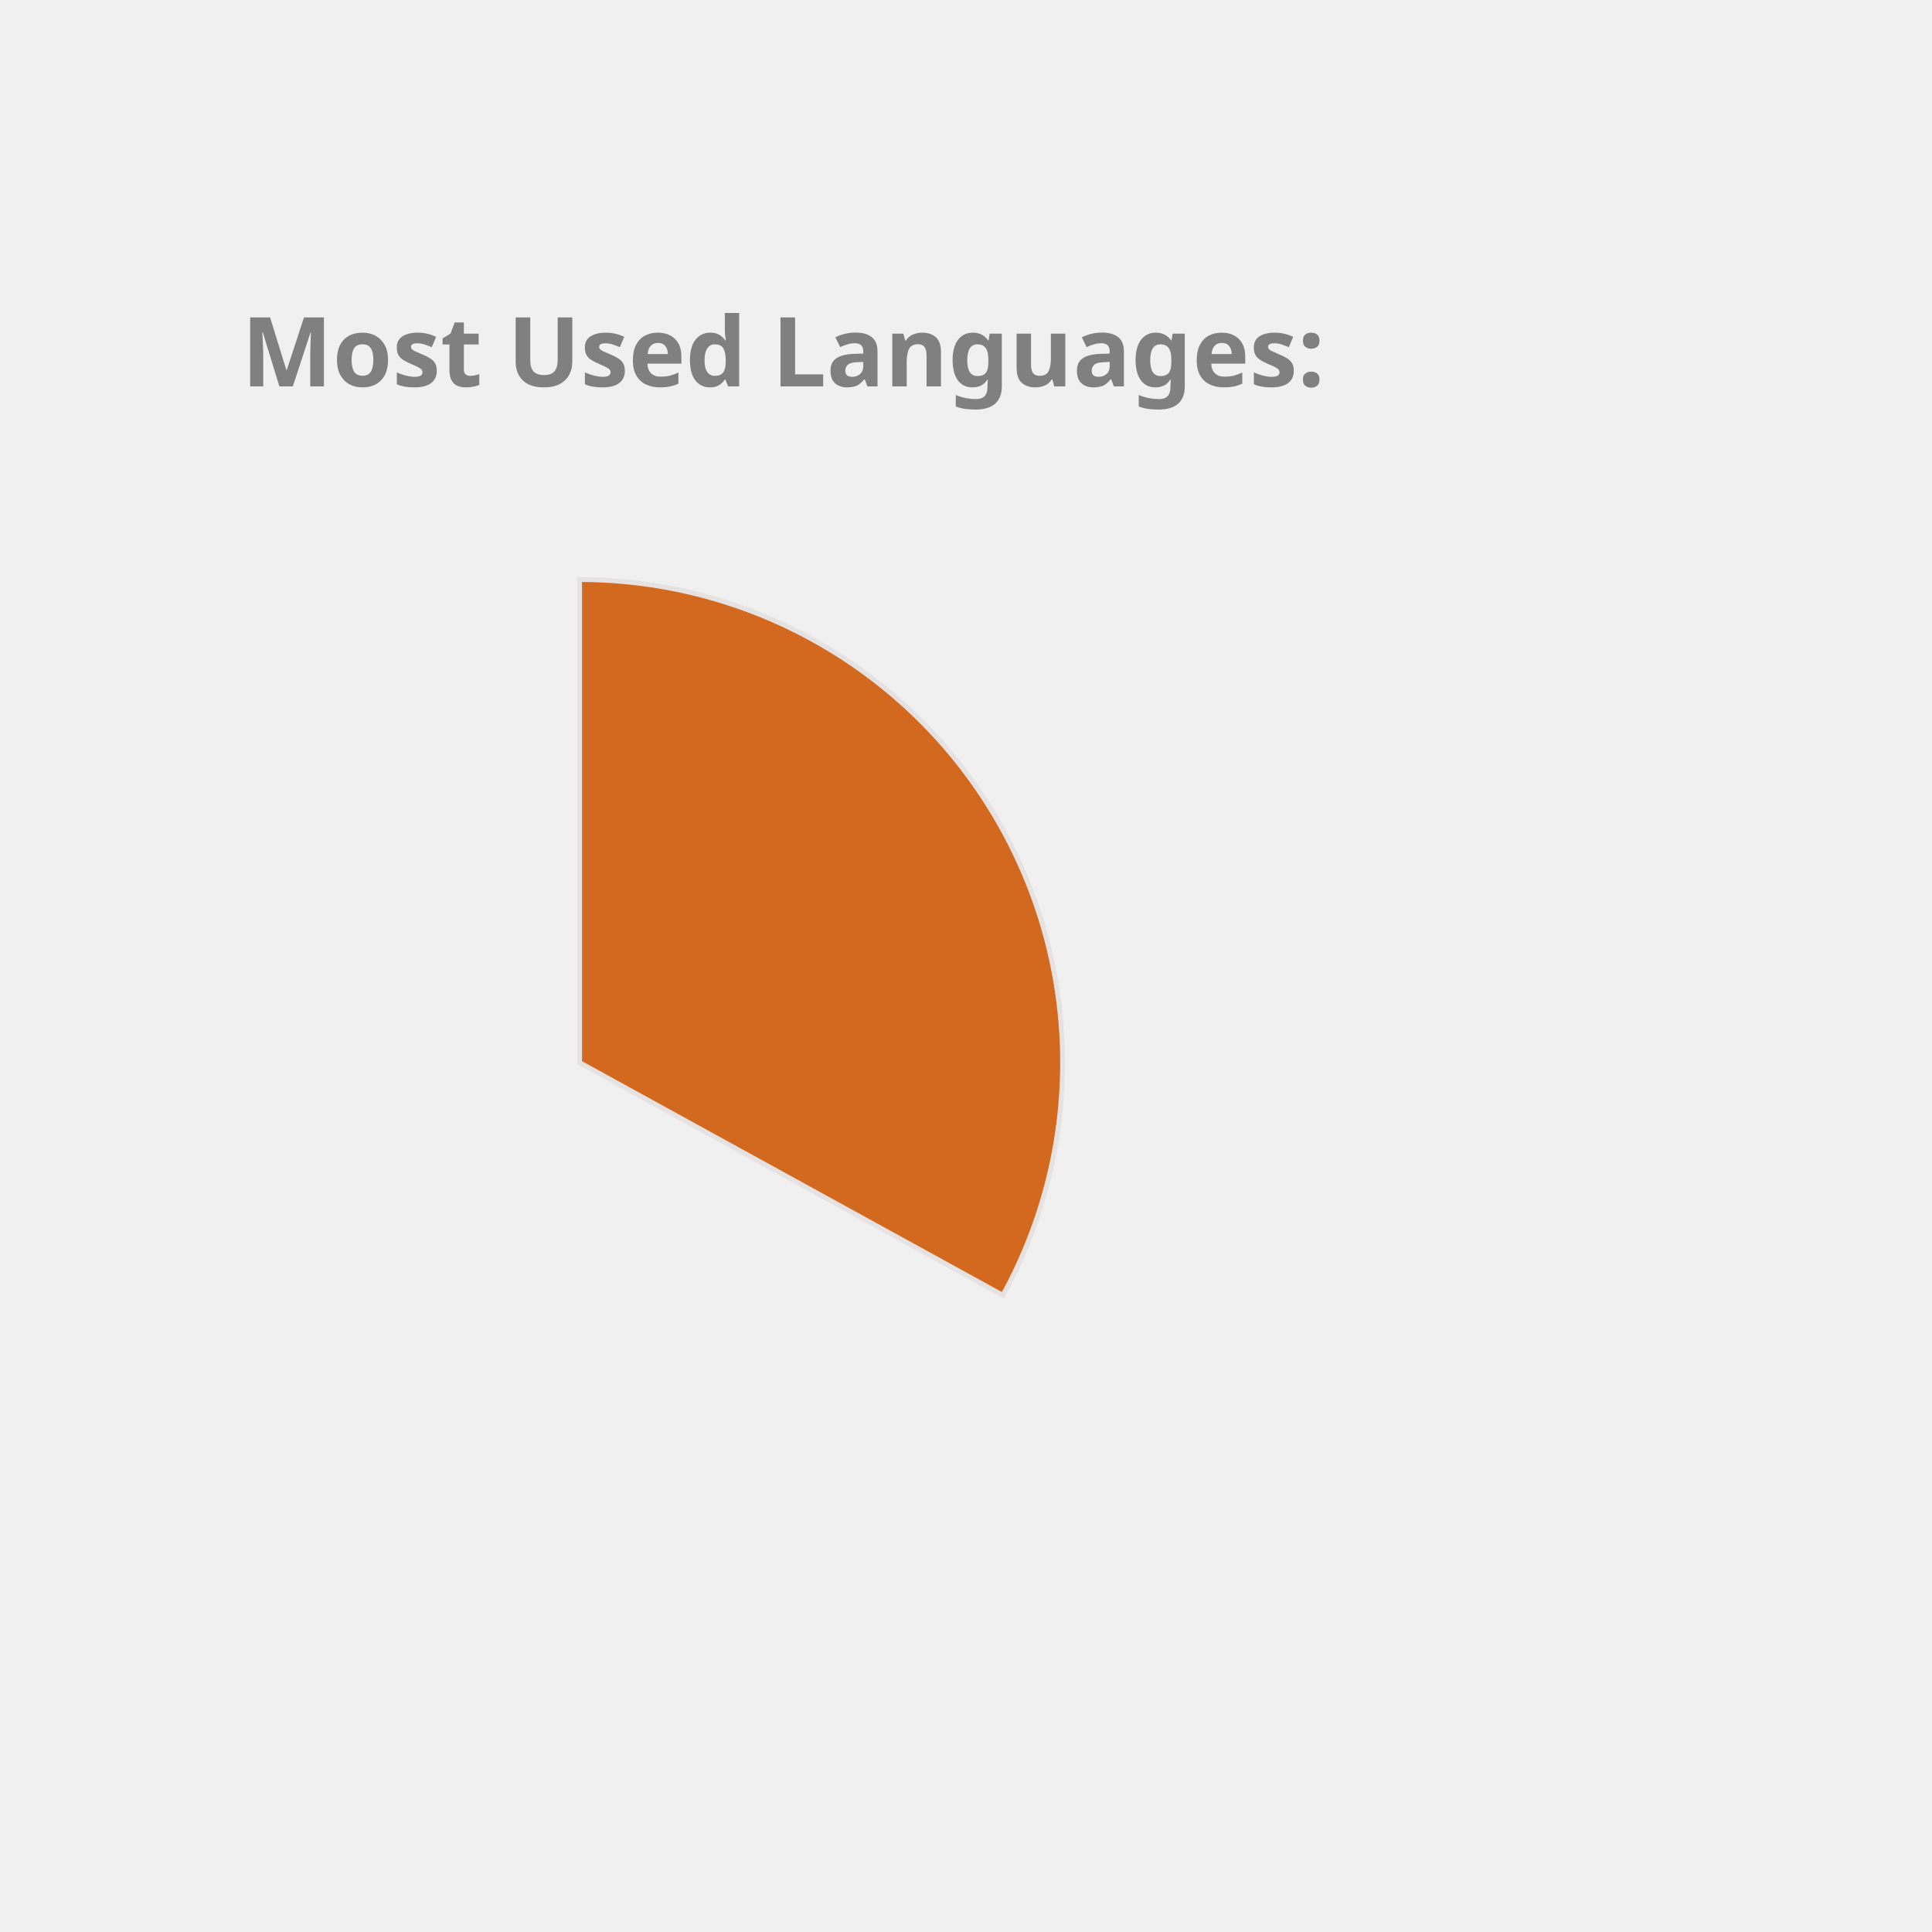
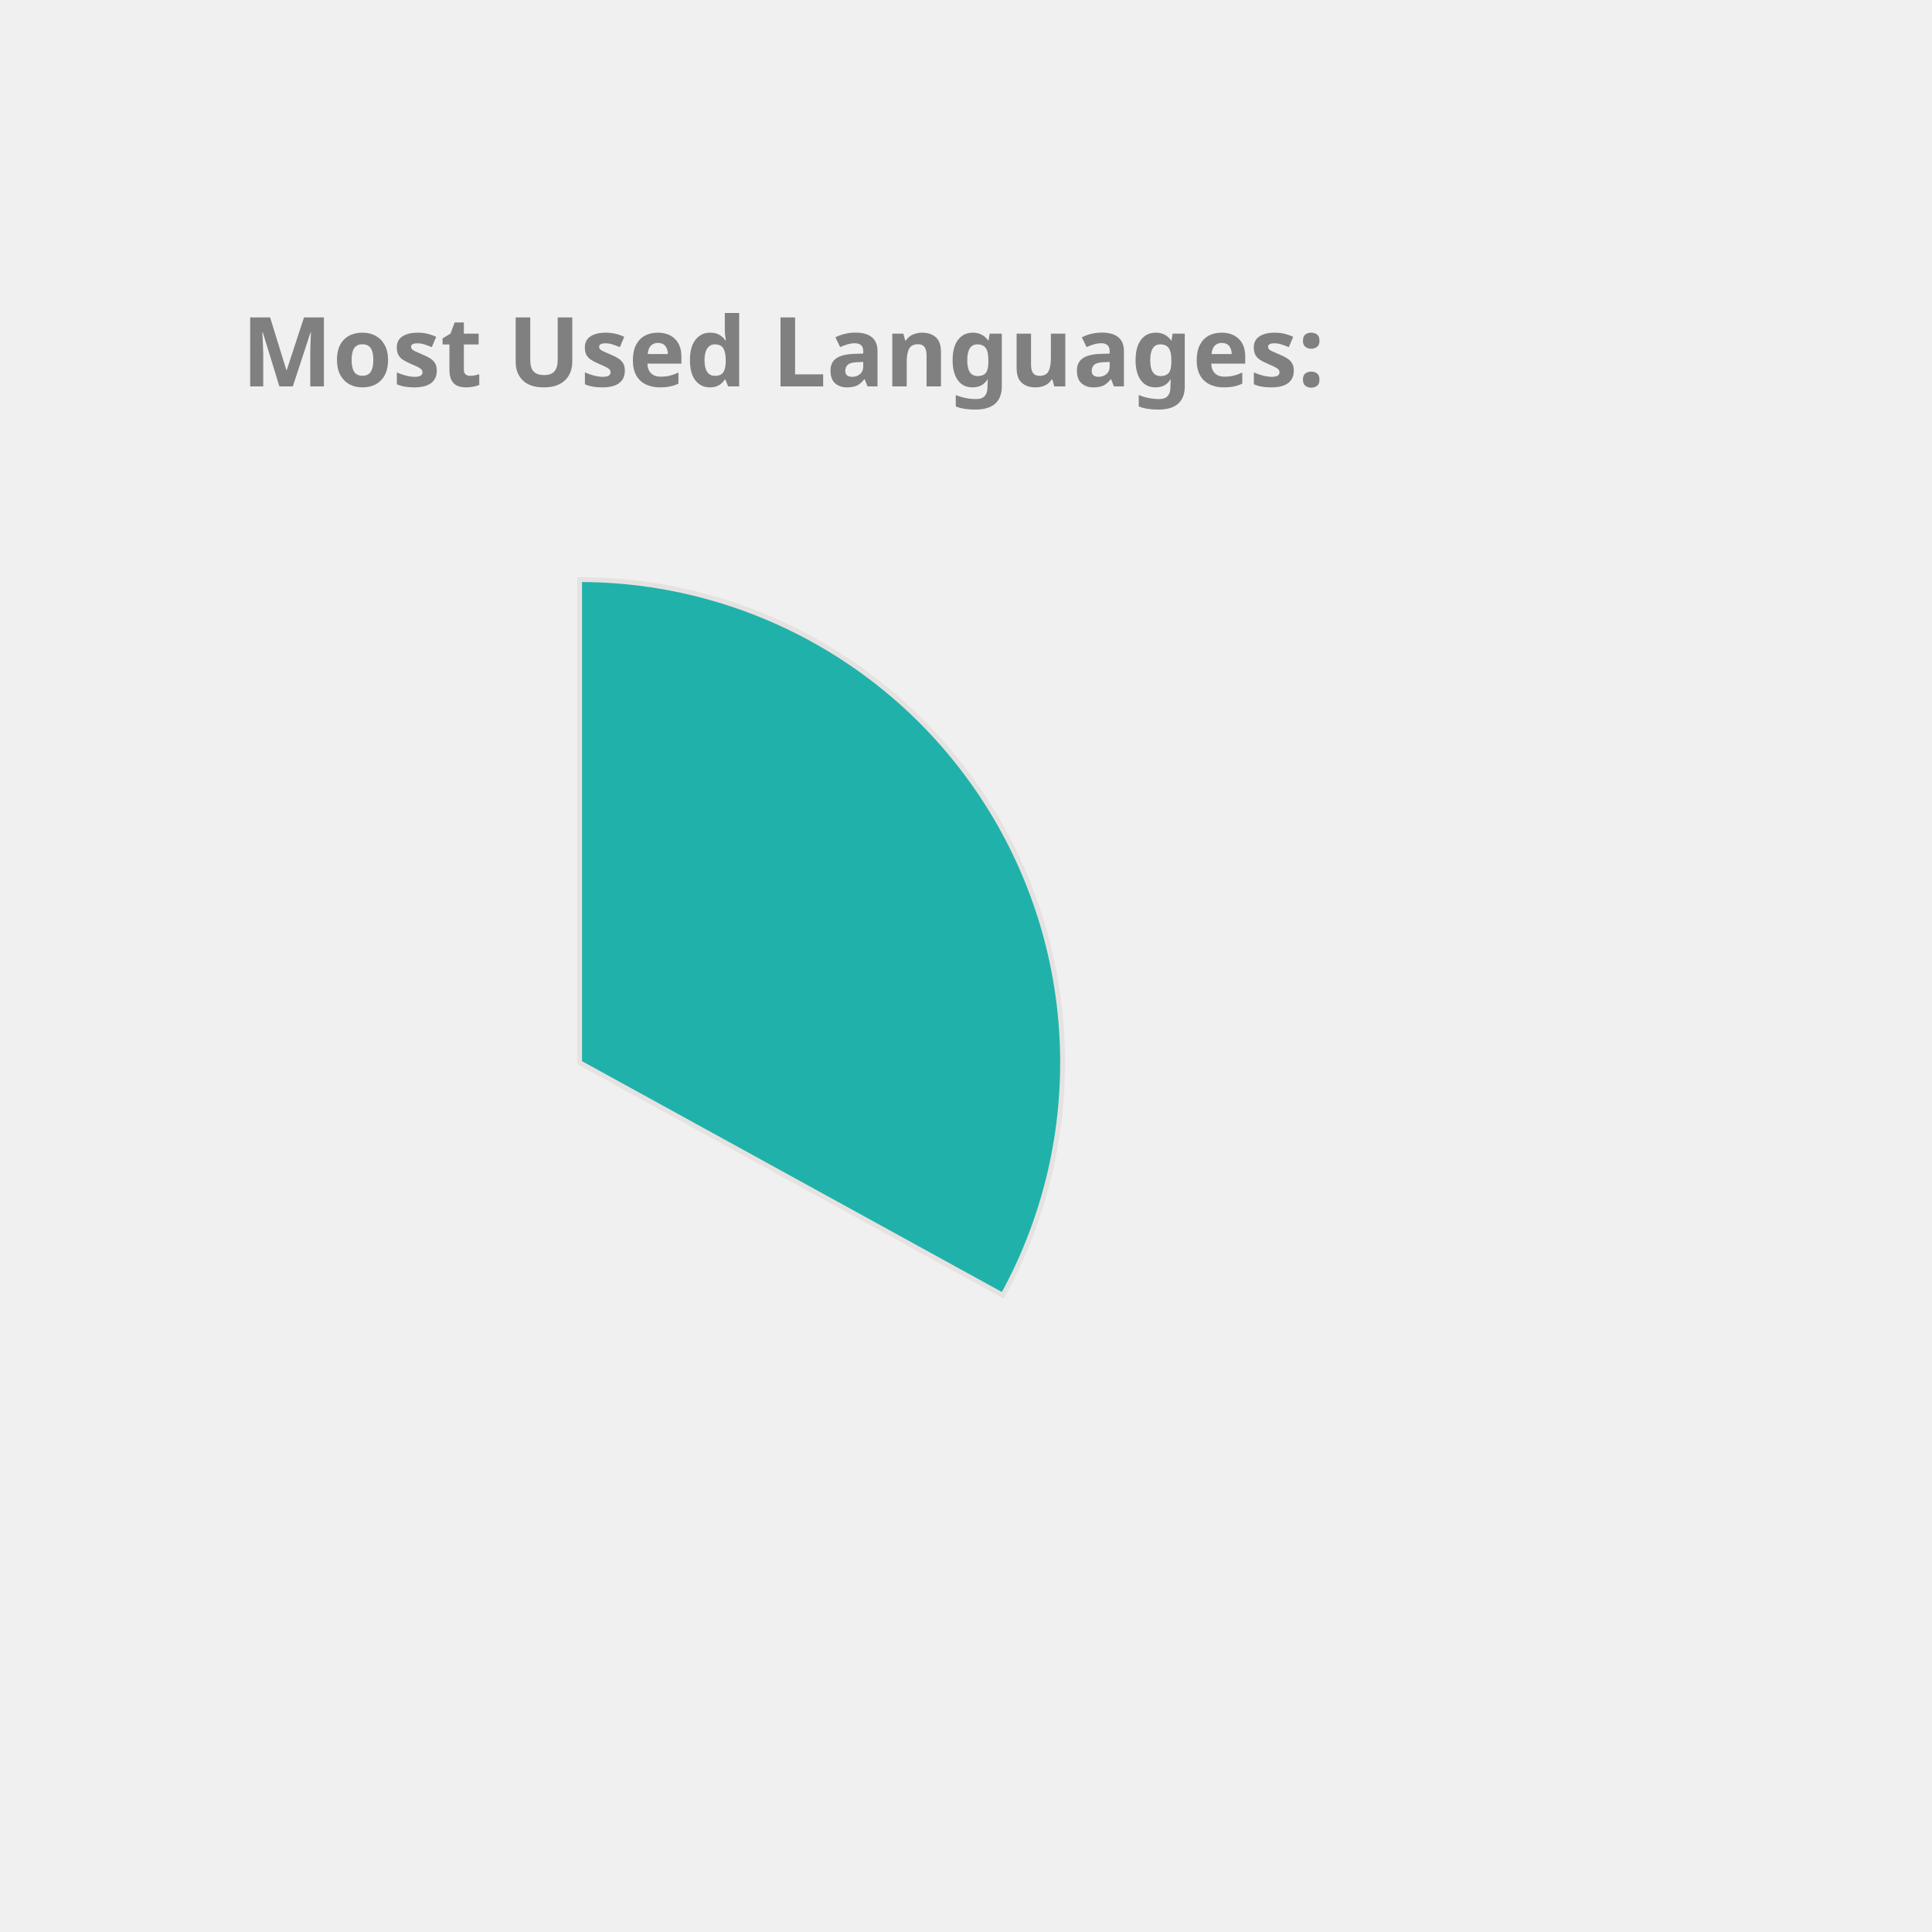
<svg xmlns="http://www.w3.org/2000/svg" height="350px" width="350px" viewBox="0 0 400 400">
  <style> 
        .label {
                font: bold 20px sans-serif;
                color: #404040;
                -webkit-text-stroke: 1px white;
        }

        path {
                stroke: #E6E2E1;
                stroke-width: 1px;
                transform: translate(60px, 100px);
        }

        .path_1 {
                animation: fadeIn 5s linear forwards;
        }

        .path_2 {
                transform: scale(0);
                animation: fadeIn 5s linear forwards 5s;
        }


        
        .path_3 {
                transform: scale(0);
                animation: fadeIn 5s linear forwards 10s;
        }


        .path_4 {
                transform: scale(0);
                animation: fadeIn 5s linear forwards 15s;
        }

        .path_5 {
                transform: scale(0);
                animation: fadeIn 5s linear forwards 20s;
        }

        .path_6 {
                transform: scale(0);
                animation: fadeIn 5s linear forwards 25s;
        }

        .path_7 {
                transform: scale(0);
                animation: fadeIn 5s linear forwards 30s;
        }

        .path_8 {
                transform: scale(0);
                animation: fadeIn 5s linear forwards 35s;
        }

        .path_9 {
                transform: scale(0);
                animation: fadeIn 5s linear forwards 40s;
        }

        .path_10 {
                transform: scale(0);
                animation: fadeIn 5s linear forwards 45s;
        }

        @keyframes fadeIn {
                0% {                        
                        transform: translate(250px, 300px) rotate(0deg) scale(0);
                        
                }
                50% {
                        transform: translate(150px, 220px) rotate(180deg) scale(0.5);
                        
                }
                
                100% {
                        transform: translate(60px, 120px) rotate(360deg) scale(1);
                        
                }
        }
        .txt_1 {
                opacity: 0;
                animation: txtShow 5s linear forwards 0s;
        }

        .txt_2 {
                opacity: 0;
                animation: txtShow 5s linear forwards 5s;
        }

        .txt_3 {
                opacity: 0;
                animation: txtShow 5s linear forwards 10s;
        }

        .txt_4 {
                opacity: 0;
                animation: txtShow 5s linear forwards 15s;
        }

        .txt_5 {
                opacity: 0;
                animation: txtShow 5s linear forwards 20s;
        }

        .txt_6 {
                opacity: 0;
                animation: txtShow 5s linear forwards 25s;
        }

        .txt_7 {
                opacity: 0;
                animation: txtShow 5s linear forwards 30s;
        }

        .txt_8 {
                opacity: 0;
                animation: txtShow 5s linear forwards 35s;
        }

        .txt_9 {
                opacity: 0;
                animation: txtShow 5s linear forwards 40s;
        }

        .txt_10 {
                opacity: 0;
                animation: txtShow 5s linear forwards 45s;
        }

        @keyframes txtShow {
                0% {                        
                        opacity: 0;
                        transform: translate(0px, 0px) scale(0);
                }
                100% {
                        opacity: 1;
                        transform: translate(0px, 0px) scale(1);
                        
                }
        }
</style>
-   <path class="path_1" d="M 60,120 L 60,20 A 100,100 0 0 1 147.631,168.175 Z" fill="Chocolate" stroke="#fff" stroke-width="2" />
-   <text class="txt_1" x="260" y="150" fill="Chocolate" stroke="Chocolate" stroke-width="1">C++</text>
-   <path class="path_2" d="M 60,120 L 147.631,168.175 A 100,100 0 0 1 8.018,205.428 Z" fill="DarkKhaki" stroke="#fff" stroke-width="2" />
-   <text class="txt_2" x="260" y="170" fill="DarkKhaki" stroke="DarkKhaki" stroke-width="1">JavaScript</text>
-   <path class="path_3" d="M 60,120 L 8.018,205.428 A 100,100 0 0 1 -39.667,128.159 Z" fill="MediumTurquoise" stroke="#fff" stroke-width="2" />
-   <text class="txt_3" x="260" y="190" fill="MediumTurquoise" stroke="MediumTurquoise" stroke-width="1">Jupyter Notebook</text>
-   <path class="path_4" d="M 60,120 L -39.667,128.159 A 100,100 0 0 1 -6.131,44.989 Z" fill="RoyalBlue" stroke="#fff" stroke-width="2" />
-   <text class="txt_4" x="260" y="210" fill="RoyalBlue" stroke="RoyalBlue" stroke-width="1">Java</text>
-   <path class="path_5" d="M 60,120 L -6.131,44.989 A 100,100 0 0 1 38.186,22.408 Z" fill="RosyBrown" stroke="#fff" stroke-width="2" />
-   <text class="txt_5" x="260" y="230" fill="RosyBrown" stroke="RosyBrown" stroke-width="1">HTML</text>
-   <path class="path_6" d="M 60,120 L 38.186,22.408 A 100,100 0 0 1 55.603,20.097 Z" fill="SteelBlue" stroke="#fff" stroke-width="2" />
-   <text class="txt_6" x="260" y="250" fill="SteelBlue" stroke="SteelBlue" stroke-width="1">TypeScript</text>
-   <path class="path_7" d="M 60,120 L 55.603,20.097 A 100,100 0 0 1 60,20 Z" fill="Orchid" stroke="#fff" stroke-width="2" />
-   <text class="txt_7" x="260" y="270" fill="Orchid" stroke="Orchid" stroke-width="1">CSS</text>
+   <path class="path_1" d="M 60,120 L 60,20 A 100,100 0 0 1 147.631,168.175 Z" fill="LightSeaGreen" stroke="#fff" stroke-width="2" />
+   <text class="txt_1" x="260" y="150" fill="LightSeaGreen" stroke="LightSeaGreen" stroke-width="1">C++</text>
+   <path class="path_2" d="M 60,120 L 147.631,168.175 A 100,100 0 0 1 8.018,205.428 Z" fill="Gold" stroke="#fff" stroke-width="2" />
+   <text class="txt_2" x="260" y="170" fill="Gold" stroke="Gold" stroke-width="1">JavaScript</text>
+   <path class="path_3" d="M 60,120 L 8.018,205.428 A 100,100 0 0 1 -39.667,128.159 Z" fill="Chocolate" stroke="#fff" stroke-width="2" />
+   <text class="txt_3" x="260" y="190" fill="Chocolate" stroke="Chocolate" stroke-width="1">Jupyter Notebook</text>
+   <path class="path_4" d="M 60,120 L -39.667,128.159 A 100,100 0 0 1 -6.131,44.989 Z" fill="Tomato" stroke="#fff" stroke-width="2" />
+   <text class="txt_4" x="260" y="210" fill="Tomato" stroke="Tomato" stroke-width="1">Java</text>
+   <path class="path_5" d="M 60,120 L -6.131,44.989 A 100,100 0 0 1 38.186,22.408 Z" fill="Orchid" stroke="#fff" stroke-width="2" />
+   <text class="txt_5" x="260" y="230" fill="Orchid" stroke="Orchid" stroke-width="1">HTML</text>
+   <path class="path_6" d="M 60,120 L 38.186,22.408 A 100,100 0 0 1 55.603,20.097 Z" fill="Tan" stroke="#fff" stroke-width="2" />
+   <text class="txt_6" x="260" y="250" fill="Tan" stroke="Tan" stroke-width="1">TypeScript</text>
+   <path class="path_7" d="M 60,120 L 55.603,20.097 A 100,100 0 0 1 60,20 Z" fill="Pink" stroke="#fff" stroke-width="2" />
+   <text class="txt_7" x="260" y="270" fill="Pink" stroke="Pink" stroke-width="1">CSS</text>
  <g class="label">
    <text x="50" y="80" fill="grey">Most Used Languages:</text>
  </g>
</svg>
